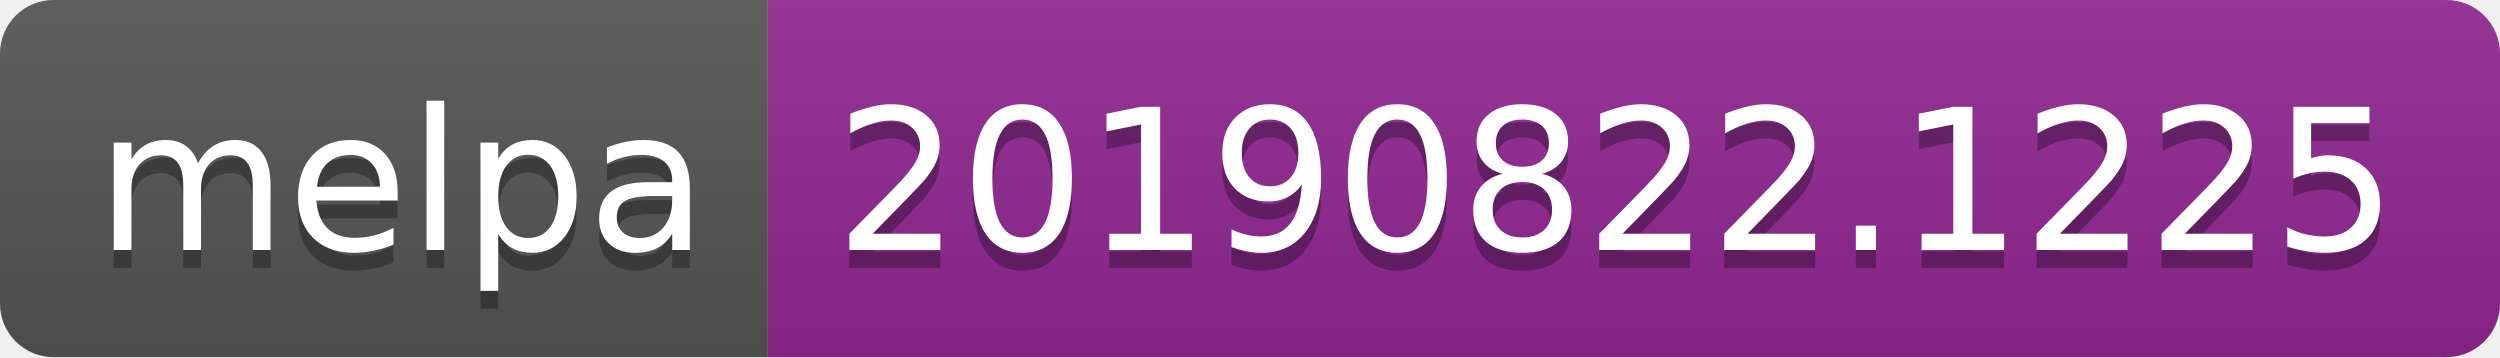
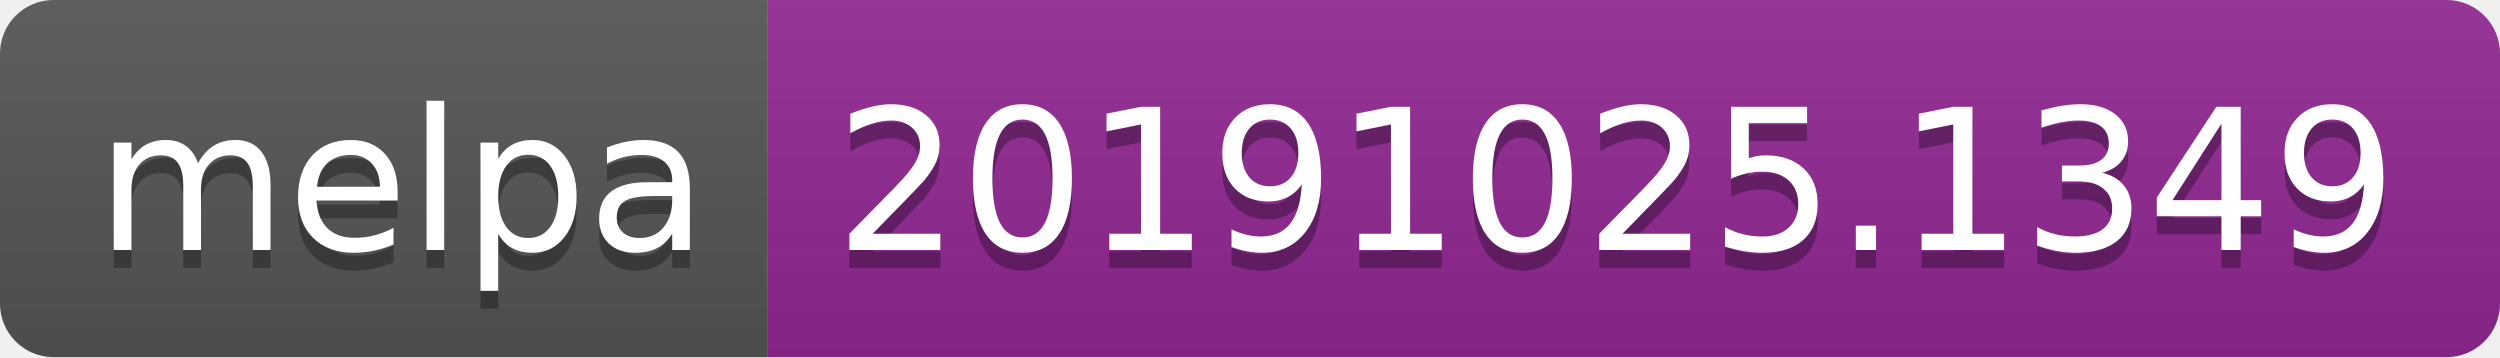
<svg xmlns="http://www.w3.org/2000/svg" width="140" height="20">
  <linearGradient id="b" x2="0" y2="100%">
    <stop offset="0" stop-color="#bbb" stop-opacity=".1" />
    <stop offset="1" stop-opacity=".1" />
  </linearGradient>
  <clipPath id="a">
    <rect width="140" height="20" rx="3" fill="#fff" />
  </clipPath>
  <g clip-path="url(#a)">
    <path fill="#555" d="M0 0h43v20H0z" />
    <path fill="#922793" d="M43 0h97v20H43z" />
    <path fill="url(#b)" d="M0 0h140v20H0z" />
  </g>
  <g fill="#fff" text-anchor="middle" font-family="DejaVu Sans,Verdana,Geneva,sans-serif" font-size="110">
    <text x="225" y="150" fill="#010101" fill-opacity=".3" transform="scale(.1)" textLength="330">melpa</text>
    <text x="225" y="140" transform="scale(.1)" textLength="330">melpa</text>
-     <text x="905" y="150" fill="#010101" fill-opacity=".3" transform="scale(.1)" textLength="870">20190822.1225</text>
-     <text x="905" y="140" transform="scale(.1)" textLength="870">20190822.1225</text>
+     <text x="905" y="150" fill="#010101" fill-opacity=".3" transform="scale(.1)" textLength="870">20191025.1349</text>
+     <text x="905" y="140" transform="scale(.1)" textLength="870">20191025.1349</text>
  </g>
</svg>
